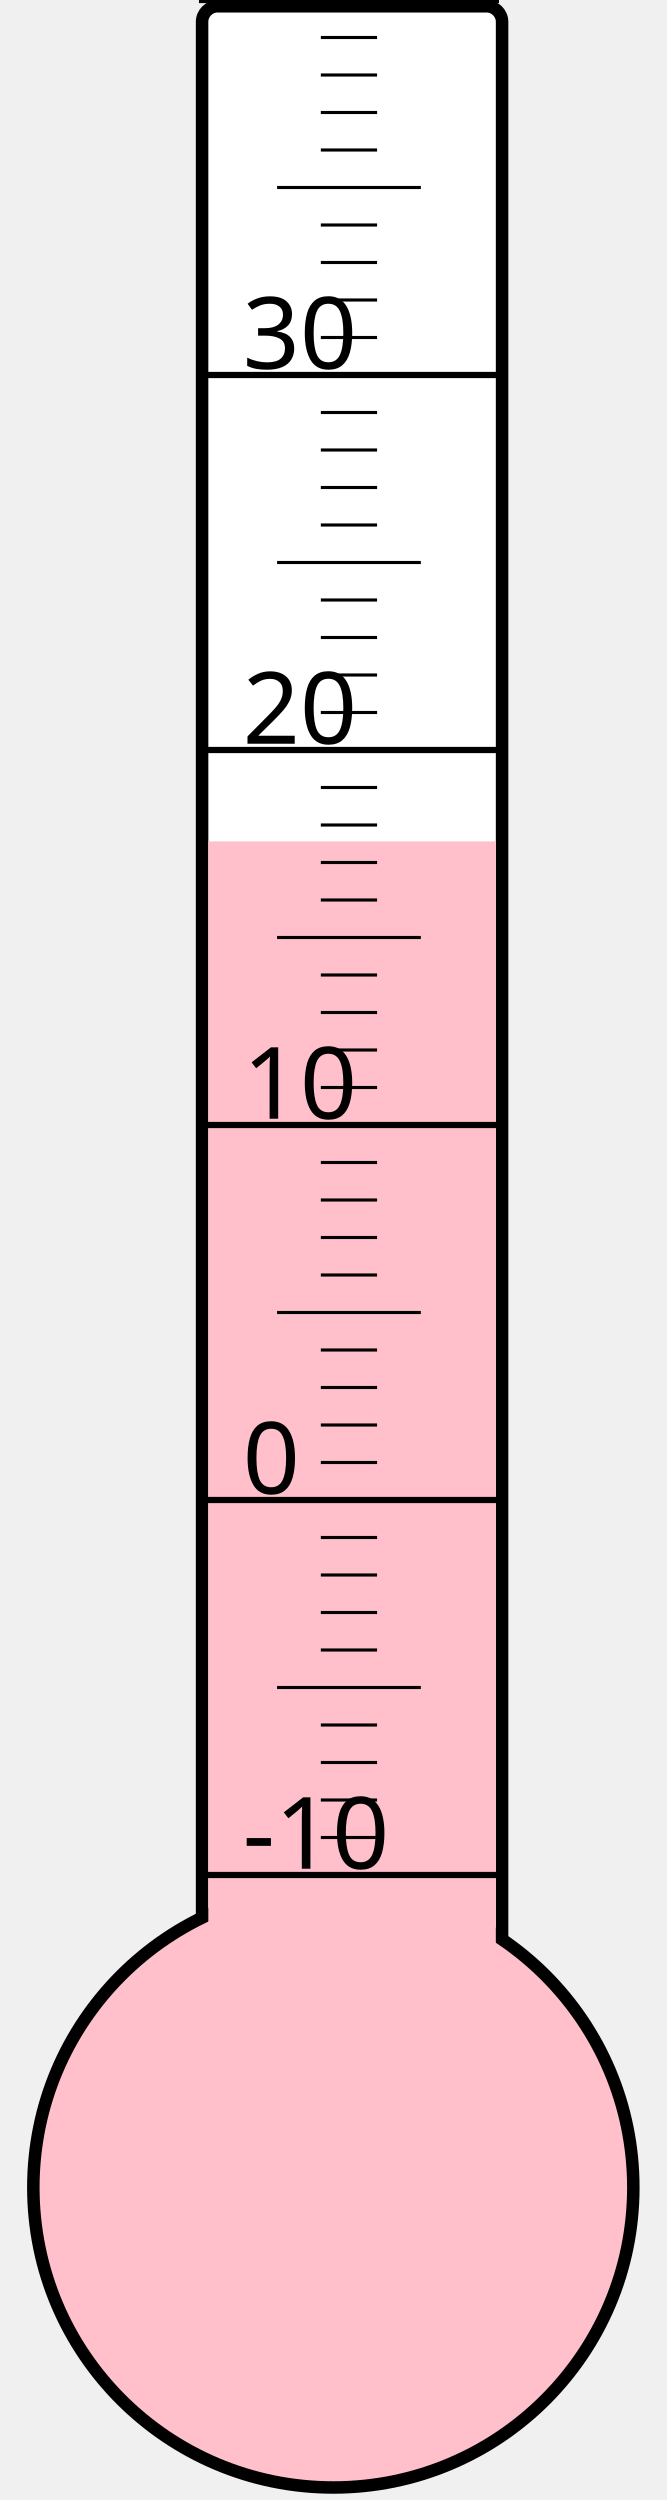
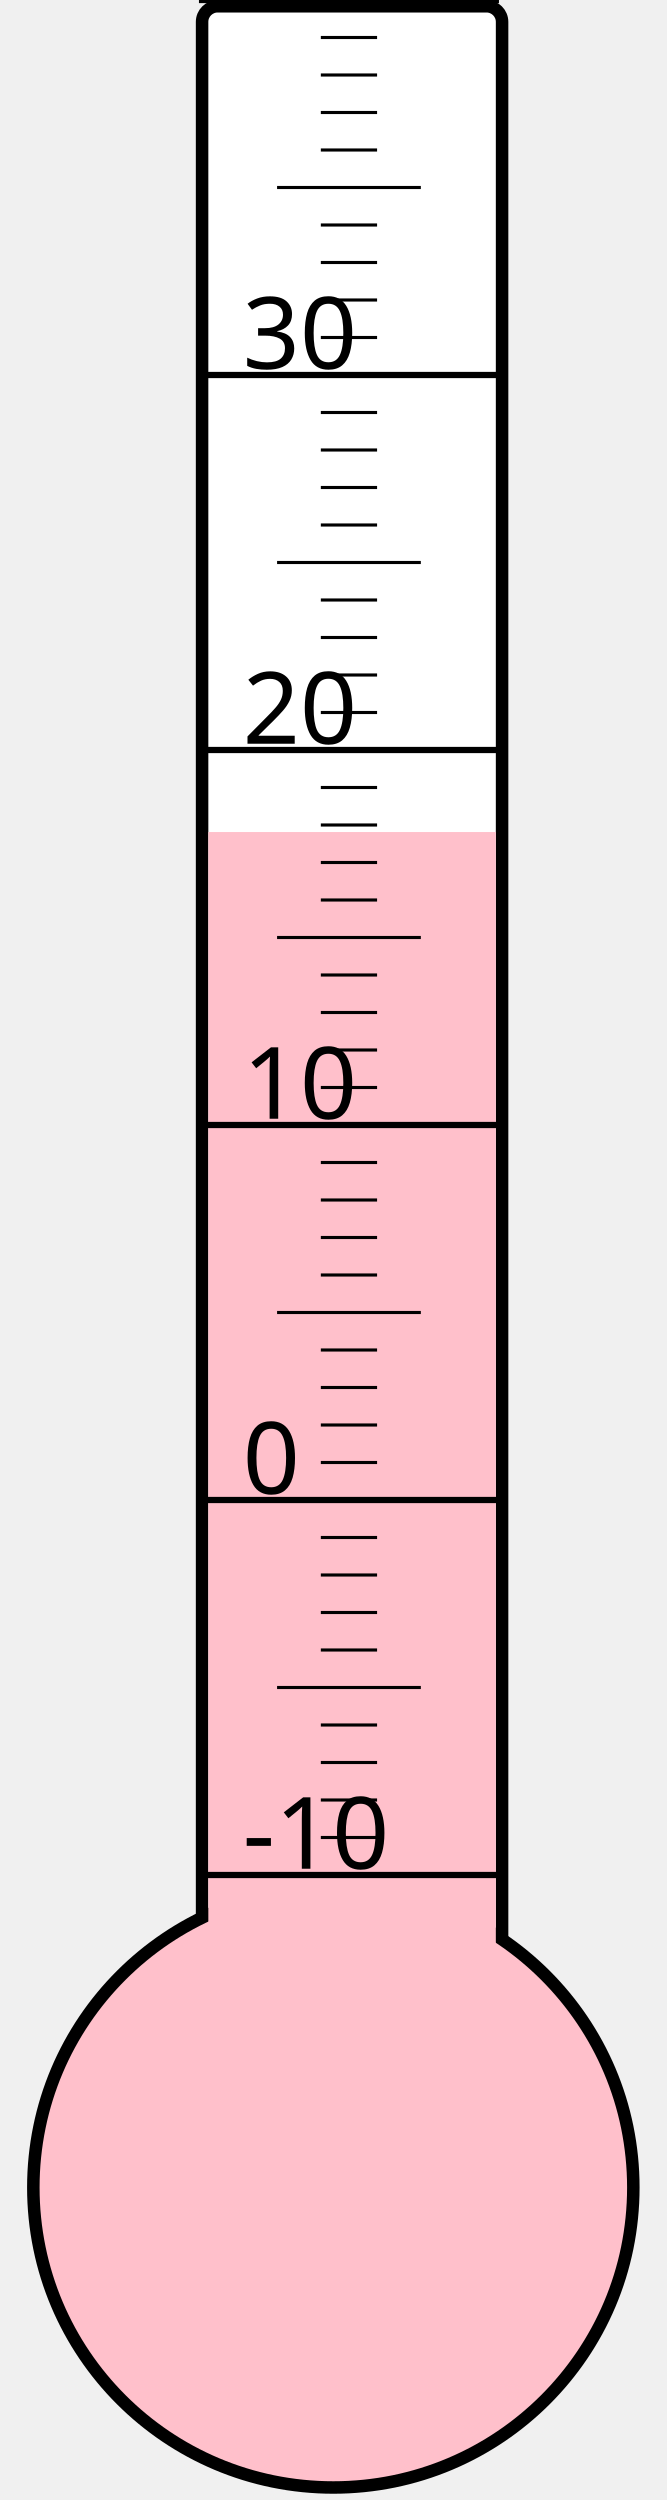
<svg xmlns="http://www.w3.org/2000/svg" width="40px" height="150px" viewBox="0 0 200 800">
  <rect width="200" height="800" x="0" y="0" style="fill: #ffffeb; fill-opacity: 0;" />
  <rect width="96" height="680" x="58" y="2" rx="5" ry="5" style="fill: white; fill-opacity: 1; stroke: black; stroke-width: 4;" />
  <circle cx="100" cy="700" r="96" style="fill: pink; stroke: black; stroke-width: 4;" />
-   <rect width="92" height="430.75" x="60" y="269.25" style="fill: pink; fill-opacity: 1; stroke-width: 0;" />
+   <rect width="92" height="433.75" x="60" y="266.25" style="fill: pink; fill-opacity: 1; stroke-width: 0;" />
  <text x="71" y="598" style="font-family: sans-serif; font-size: 24pt;">-10</text>
  <text x="71" y="478" style="font-family: sans-serif; font-size: 24pt;">0</text>
  <text x="71" y="358" style="font-family: sans-serif; font-size: 24pt;">10</text>
  <text x="71" y="238" style="font-family: sans-serif; font-size: 24pt;">20</text>
  <text x="71" y="118" style="font-family: sans-serif; font-size: 24pt;">30</text>
  <g style="stroke: black;">
    <line x1="57" y1="600" x2="153" y2="600" style="stroke-width: 2;" />
    <line x1="96" y1="588" x2="114" y2="588" style="stroke-width: 1;" />
    <line x1="96" y1="576" x2="114" y2="576" style="stroke-width: 1;" />
    <line x1="96" y1="564" x2="114" y2="564" style="stroke-width: 1;" />
    <line x1="96" y1="552" x2="114" y2="552" style="stroke-width: 1;" />
    <line x1="82" y1="540" x2="128" y2="540" style="stroke-width: 1;" />
    <line x1="96" y1="528" x2="114" y2="528" style="stroke-width: 1;" />
    <line x1="96" y1="516" x2="114" y2="516" style="stroke-width: 1;" />
    <line x1="96" y1="504" x2="114" y2="504" style="stroke-width: 1;" />
    <line x1="96" y1="492" x2="114" y2="492" style="stroke-width: 1;" />
    <line x1="57" y1="480" x2="153" y2="480" style="stroke-width: 2;" />
    <line x1="96" y1="468" x2="114" y2="468" style="stroke-width: 1;" />
    <line x1="96" y1="456" x2="114" y2="456" style="stroke-width: 1;" />
    <line x1="96" y1="444" x2="114" y2="444" style="stroke-width: 1;" />
    <line x1="96" y1="432" x2="114" y2="432" style="stroke-width: 1;" />
    <line x1="82" y1="420" x2="128" y2="420" style="stroke-width: 1;" />
    <line x1="96" y1="408" x2="114" y2="408" style="stroke-width: 1;" />
    <line x1="96" y1="396" x2="114" y2="396" style="stroke-width: 1;" />
    <line x1="96" y1="384" x2="114" y2="384" style="stroke-width: 1;" />
    <line x1="96" y1="372" x2="114" y2="372" style="stroke-width: 1;" />
    <line x1="57" y1="360" x2="153" y2="360" style="stroke-width: 2;" />
    <line x1="96" y1="348" x2="114" y2="348" style="stroke-width: 1;" />
    <line x1="96" y1="336" x2="114" y2="336" style="stroke-width: 1;" />
    <line x1="96" y1="324" x2="114" y2="324" style="stroke-width: 1;" />
    <line x1="96" y1="312" x2="114" y2="312" style="stroke-width: 1;" />
    <line x1="82" y1="300" x2="128" y2="300" style="stroke-width: 1;" />
    <line x1="96" y1="288" x2="114" y2="288" style="stroke-width: 1;" />
    <line x1="96" y1="276" x2="114" y2="276" style="stroke-width: 1;" />
    <line x1="96" y1="264" x2="114" y2="264" style="stroke-width: 1;" />
    <line x1="96" y1="252" x2="114" y2="252" style="stroke-width: 1;" />
    <line x1="57" y1="240" x2="153" y2="240" style="stroke-width: 2;" />
    <line x1="96" y1="228" x2="114" y2="228" style="stroke-width: 1;" />
    <line x1="96" y1="216" x2="114" y2="216" style="stroke-width: 1;" />
    <line x1="96" y1="204" x2="114" y2="204" style="stroke-width: 1;" />
    <line x1="96" y1="192" x2="114" y2="192" style="stroke-width: 1;" />
    <line x1="82" y1="180" x2="128" y2="180" style="stroke-width: 1;" />
    <line x1="96" y1="168" x2="114" y2="168" style="stroke-width: 1;" />
    <line x1="96" y1="156" x2="114" y2="156" style="stroke-width: 1;" />
    <line x1="96" y1="144" x2="114" y2="144" style="stroke-width: 1;" />
    <line x1="96" y1="132" x2="114" y2="132" style="stroke-width: 1;" />
    <line x1="57" y1="120" x2="153" y2="120" style="stroke-width: 2;" />
    <line x1="96" y1="108" x2="114" y2="108" style="stroke-width: 1;" />
    <line x1="96" y1="96" x2="114" y2="96" style="stroke-width: 1;" />
    <line x1="96" y1="84" x2="114" y2="84" style="stroke-width: 1;" />
    <line x1="96" y1="72" x2="114" y2="72" style="stroke-width: 1;" />
    <line x1="82" y1="60" x2="128" y2="60" style="stroke-width: 1;" />
    <line x1="96" y1="48" x2="114" y2="48" style="stroke-width: 1;" />
    <line x1="96" y1="36" x2="114" y2="36" style="stroke-width: 1;" />
    <line x1="96" y1="24" x2="114" y2="24" style="stroke-width: 1;" />
    <line x1="96" y1="12" x2="114" y2="12" style="stroke-width: 1;" />
    <line x1="57" y1="0" x2="153" y2="0" style="stroke-width: 2;" />
  </g>
</svg>
